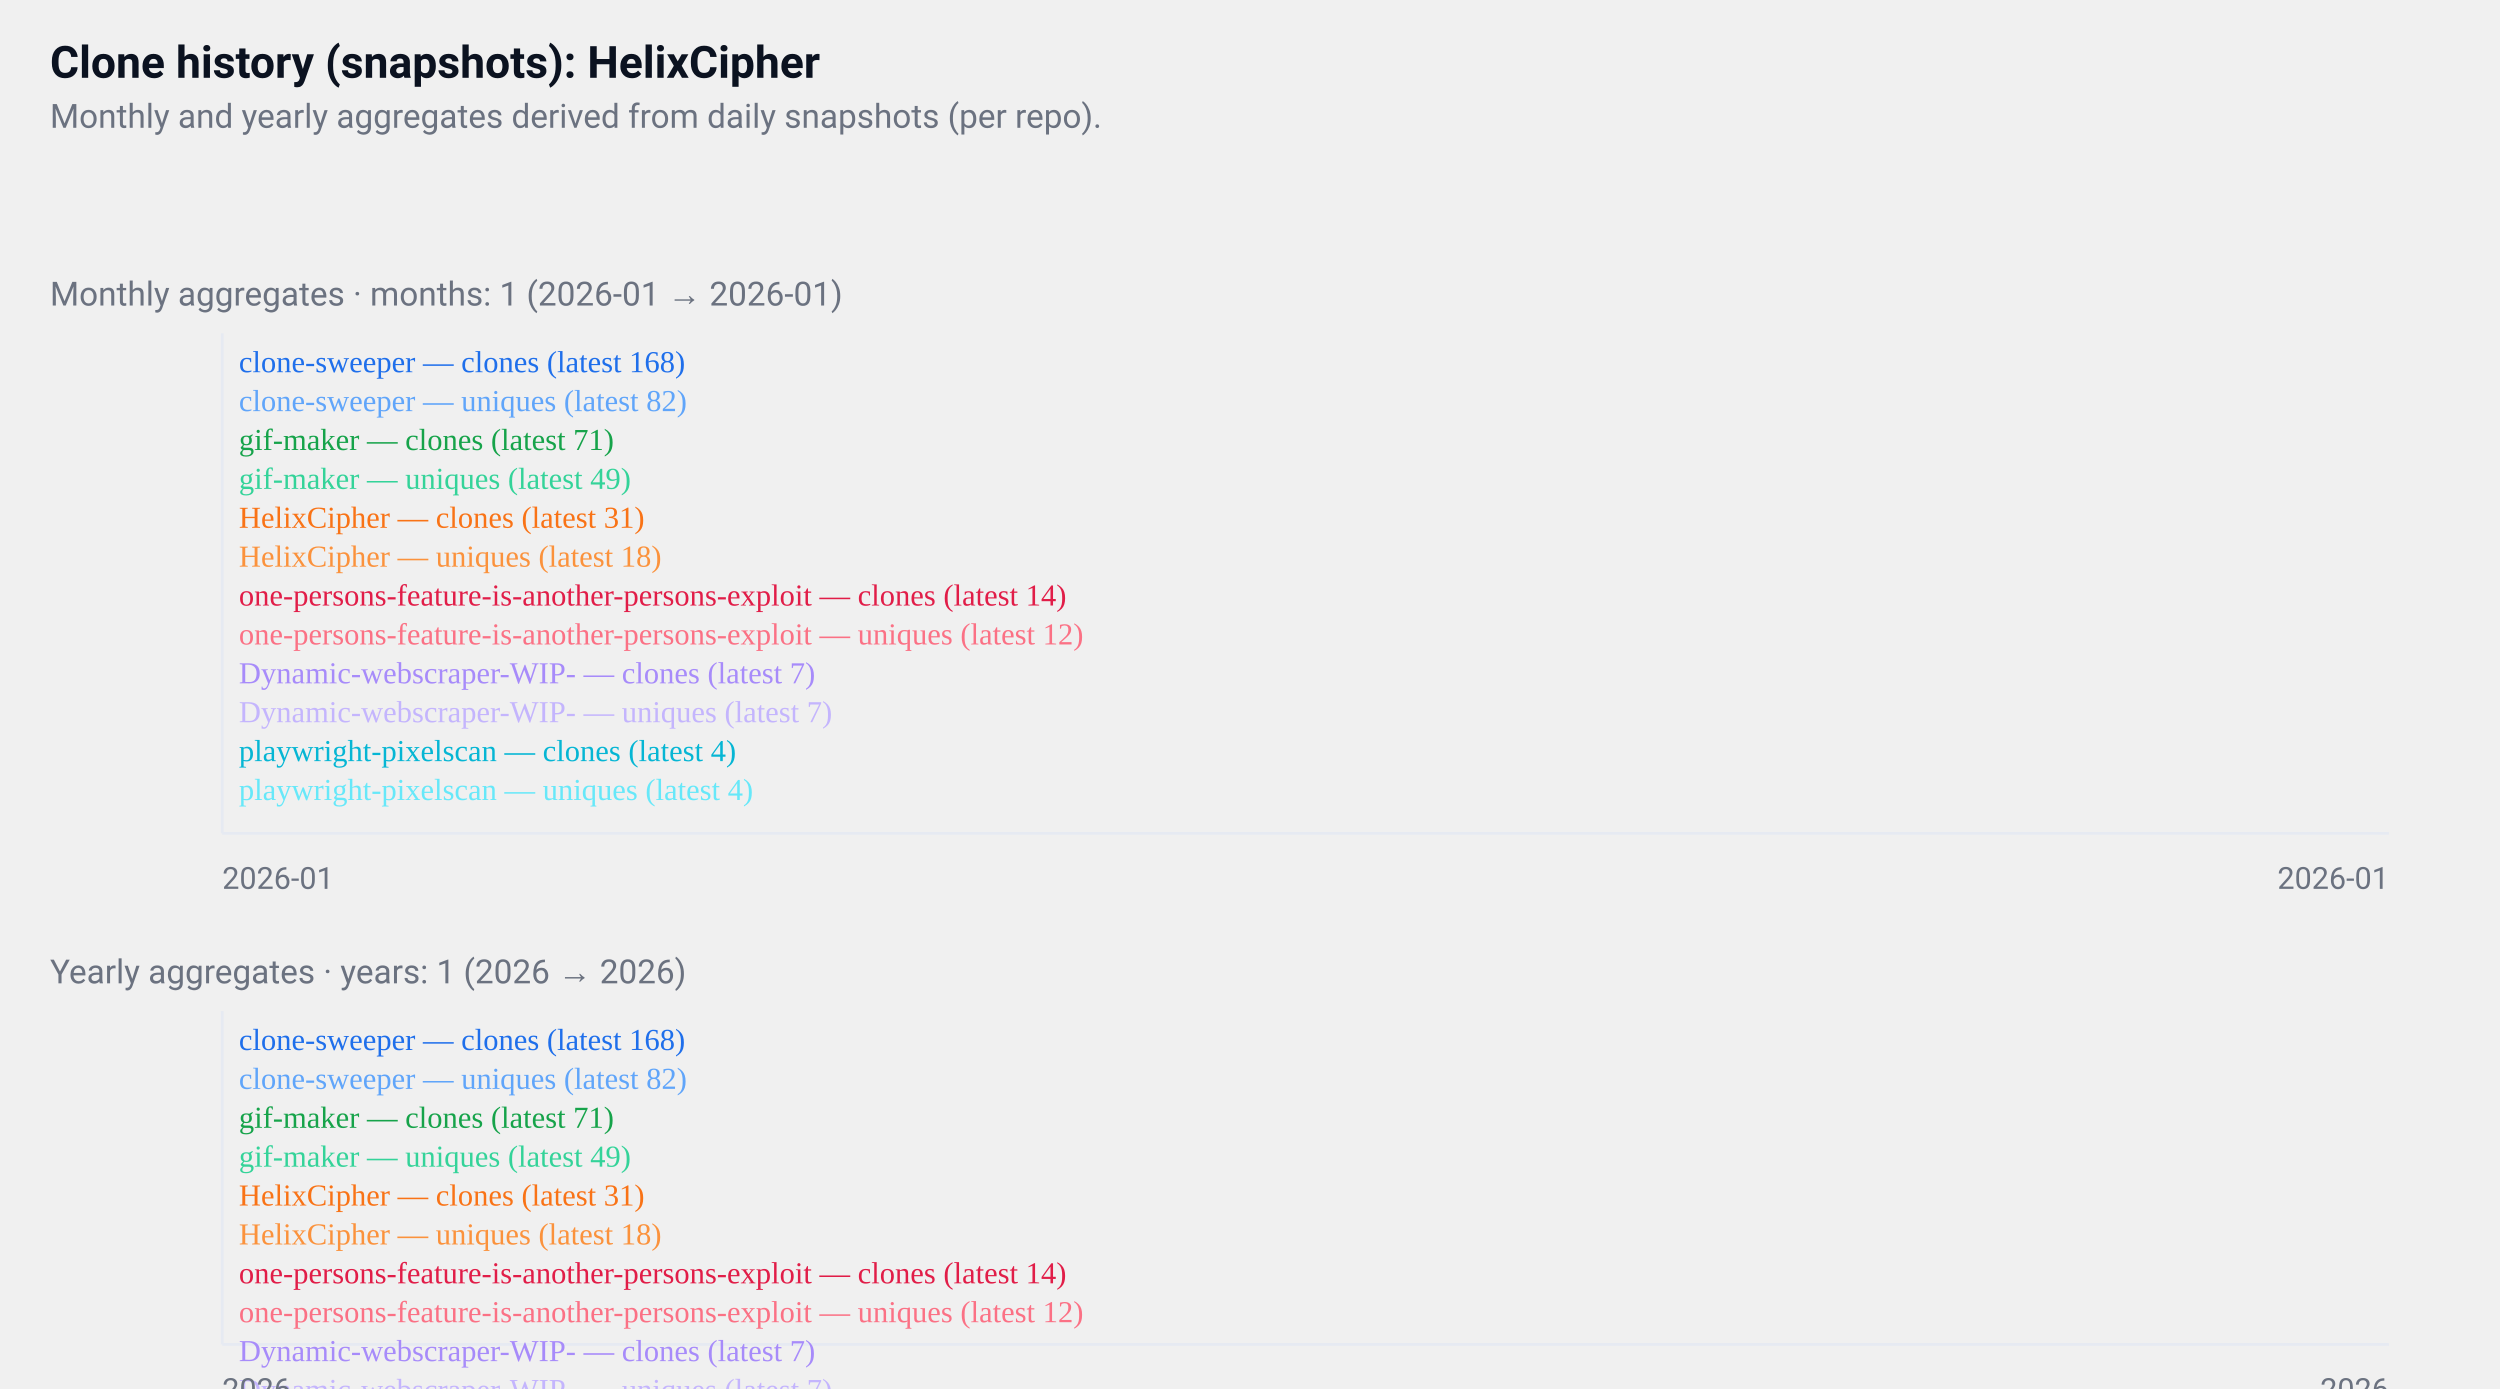
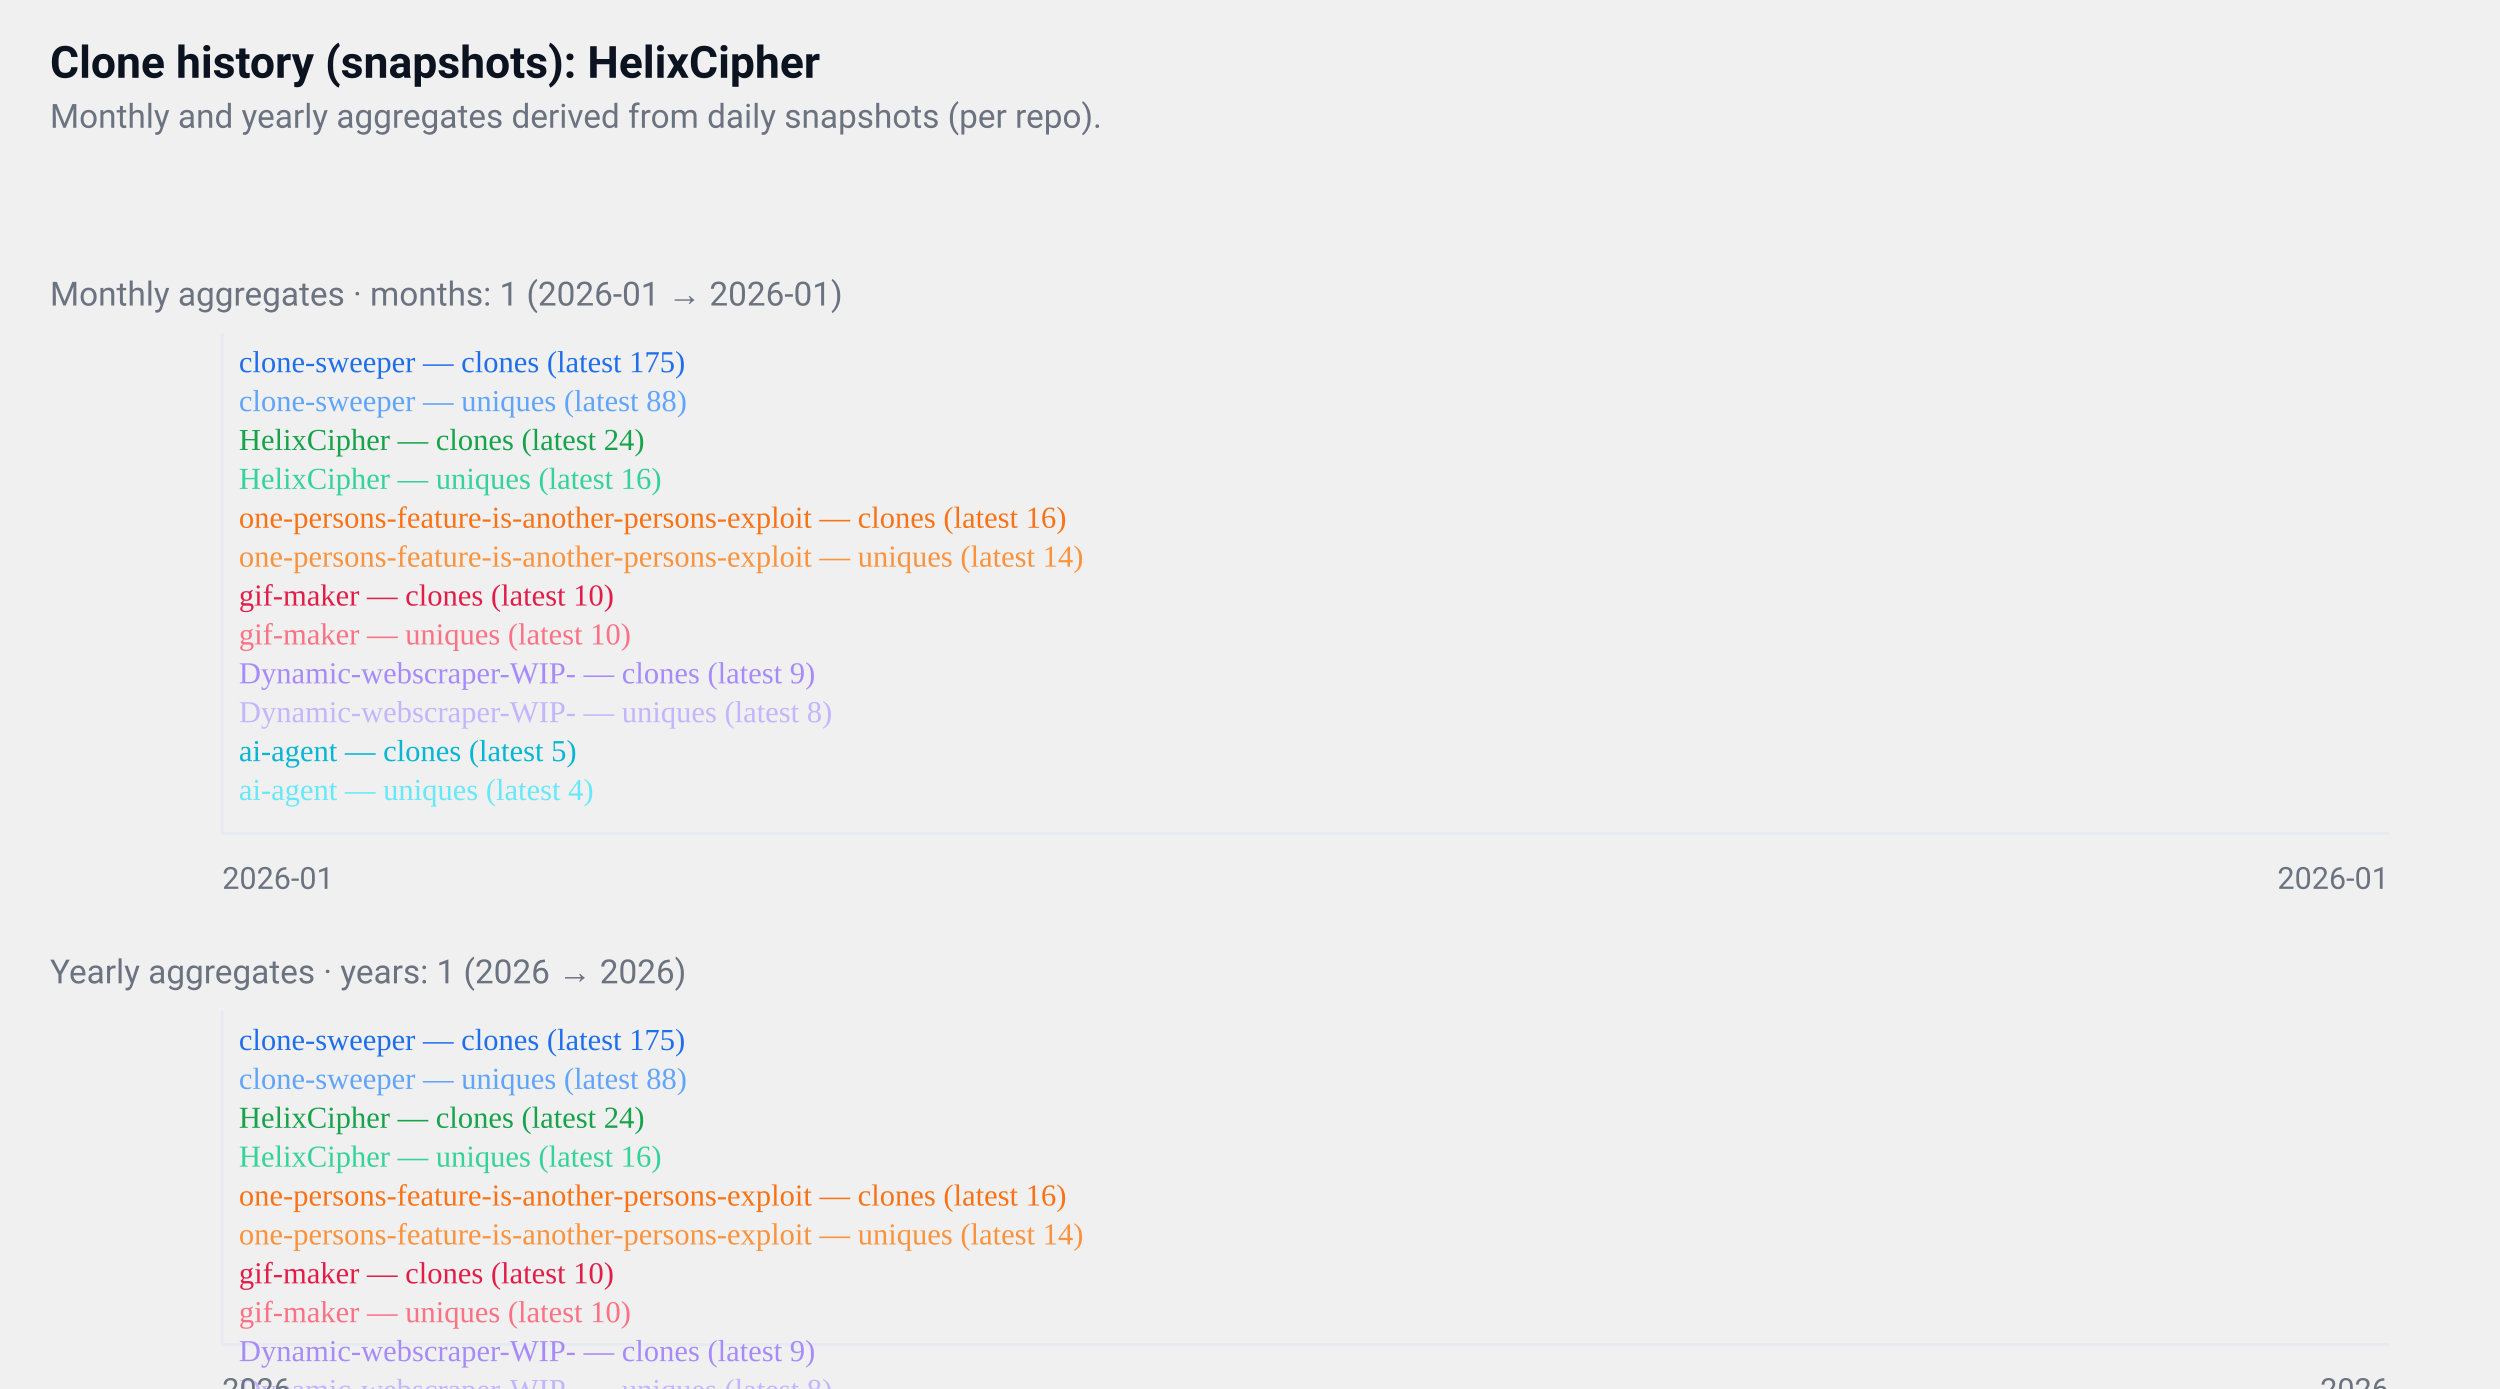
<svg xmlns="http://www.w3.org/2000/svg" width="900" height="500" viewBox="0 0 900 500" role="img" aria-label="GitHub repositories clone history">
  <style>
  .card { font-family: "Segoe UI", Roboto, "Helvetica Neue", Arial, sans-serif; }
  .title { font-weight:700; font-size:16px; fill:#0b1220; }
  .muted { font-size:12px; fill:#6b7280; }
  .axis { font-size:11px; fill:#6b7280; }
  .line { fill:none; stroke-width:2; }
  @media (prefers-color-scheme: dark) {
    .title, .muted, .axis { fill: #ffffff; }
  }
</style>
  <rect x="0" y="0" width="900" height="500" fill="transparent" />
  <text x="18" y="28" class="title card">
  Clone history (snapshots): HelixCipher
</text>
  <text x="18" y="46" class="muted card">
  Monthly and yearly aggregates derived from daily snapshots (per repo).
</text>
  <g transform="translate(0,96)">
    <text x="18" y="14" class="muted card">
    Monthly aggregates · months: 1 (2026-01 → 2026-01)
  </text>
    <line x1="80" y1="24" x2="80" y2="204" stroke="#e6eaf2" />
    <line x1="80" y1="204" x2="860" y2="204" stroke="#e6eaf2" />
    <polyline points="470,24" class="line" style="stroke:#1f6feb" />
    <text x="86" y="38" class="axis" style="fill:#1f6feb">
-       clone-sweeper — clones (latest 168)
+       clone-sweeper — clones (latest 175)
    </text>
-     <polyline points="470,118" class="line" style="stroke:#60a5fa" />
+     <polyline points="470,115" class="line" style="stroke:#60a5fa" />
    <text x="86" y="52" class="axis" style="fill:#60a5fa">
-       clone-sweeper — uniques (latest 82)
+       clone-sweeper — uniques (latest 88)
    </text>
-     <polyline points="470,130" class="line" style="stroke:#16a34a" />
+     <polyline points="470,182" class="line" style="stroke:#16a34a" />
    <text x="86" y="66" class="axis" style="fill:#16a34a">
-       gif-maker — clones (latest 71)
+       HelixCipher — clones (latest 24)
    </text>
-     <polyline points="470,154" class="line" style="stroke:#34d399" />
+     <polyline points="470,191" class="line" style="stroke:#34d399" />
    <text x="86" y="80" class="axis" style="fill:#34d399">
-       gif-maker — uniques (latest 49)
+       HelixCipher — uniques (latest 16)
    </text>
-     <polyline points="470,174" class="line" style="stroke:#f97316" />
+     <polyline points="470,191" class="line" style="stroke:#f97316" />
    <text x="86" y="94" class="axis" style="fill:#f97316">
-       HelixCipher — clones (latest 31)
+       one-persons-feature-is-another-persons-exploit — clones (latest 16)
    </text>
-     <polyline points="470,188" class="line" style="stroke:#fb923c" />
+     <polyline points="470,193" class="line" style="stroke:#fb923c" />
    <text x="86" y="108" class="axis" style="fill:#fb923c">
-       HelixCipher — uniques (latest 18)
+       one-persons-feature-is-another-persons-exploit — uniques (latest 14)
    </text>
-     <polyline points="470,193" class="line" style="stroke:#e11d48" />
+     <polyline points="470,197" class="line" style="stroke:#e11d48" />
    <text x="86" y="122" class="axis" style="fill:#e11d48">
-       one-persons-feature-is-another-persons-exploit — clones (latest 14)
+       gif-maker — clones (latest 10)
    </text>
-     <polyline points="470,195" class="line" style="stroke:#fb7185" />
+     <polyline points="470,197" class="line" style="stroke:#fb7185" />
    <text x="86" y="136" class="axis" style="fill:#fb7185">
-       one-persons-feature-is-another-persons-exploit — uniques (latest 12)
+       gif-maker — uniques (latest 10)
    </text>
-     <polyline points="470,200" class="line" style="stroke:#a78bfa" />
+     <polyline points="470,198" class="line" style="stroke:#a78bfa" />
    <text x="86" y="150" class="axis" style="fill:#a78bfa">
-       Dynamic-webscraper-WIP- — clones (latest 7)
+       Dynamic-webscraper-WIP- — clones (latest 9)
    </text>
-     <polyline points="470,200" class="line" style="stroke:#c4b5fd" />
+     <polyline points="470,199" class="line" style="stroke:#c4b5fd" />
    <text x="86" y="164" class="axis" style="fill:#c4b5fd">
-       Dynamic-webscraper-WIP- — uniques (latest 7)
+       Dynamic-webscraper-WIP- — uniques (latest 8)
    </text>
-     <polyline points="470,204" class="line" style="stroke:#06b6d4" />
+     <polyline points="470,202" class="line" style="stroke:#06b6d4" />
    <text x="86" y="178" class="axis" style="fill:#06b6d4">
-       playwright-pixelscan — clones (latest 4)
+       ai-agent — clones (latest 5)
    </text>
    <polyline points="470,204" class="line" style="stroke:#67e8f9" />
    <text x="86" y="192" class="axis" style="fill:#67e8f9">
-       playwright-pixelscan — uniques (latest 4)
+       ai-agent — uniques (latest 4)
    </text>
    <text x="80" y="224" class="axis card">2026-01</text>
    <text x="860" y="224" class="axis card" text-anchor="end">2026-01</text>
  </g>
  <g transform="translate(0,340)">
    <text x="18" y="14" class="muted card">
    Yearly aggregates · years: 1 (2026 → 2026)
  </text>
    <line x1="80" y1="24" x2="80" y2="144" stroke="#e6eaf2" />
    <line x1="80" y1="144" x2="860" y2="144" stroke="#e6eaf2" />
    <polyline points="470,24" class="line" style="stroke:#1f6feb" />
    <text x="86" y="38" class="axis" style="fill:#1f6feb">
-       clone-sweeper — clones (latest 168)
+       clone-sweeper — clones (latest 175)
    </text>
-     <polyline points="470,86" class="line" style="stroke:#60a5fa" />
+     <polyline points="470,85" class="line" style="stroke:#60a5fa" />
    <text x="86" y="52" class="axis" style="fill:#60a5fa">
-       clone-sweeper — uniques (latest 82)
+       clone-sweeper — uniques (latest 88)
    </text>
-     <polyline points="470,94" class="line" style="stroke:#16a34a" />
+     <polyline points="470,129" class="line" style="stroke:#16a34a" />
    <text x="86" y="66" class="axis" style="fill:#16a34a">
-       gif-maker — clones (latest 71)
+       HelixCipher — clones (latest 24)
    </text>
-     <polyline points="470,111" class="line" style="stroke:#34d399" />
+     <polyline points="470,135" class="line" style="stroke:#34d399" />
    <text x="86" y="80" class="axis" style="fill:#34d399">
-       gif-maker — uniques (latest 49)
+       HelixCipher — uniques (latest 16)
    </text>
-     <polyline points="470,124" class="line" style="stroke:#f97316" />
+     <polyline points="470,135" class="line" style="stroke:#f97316" />
    <text x="86" y="94" class="axis" style="fill:#f97316">
-       HelixCipher — clones (latest 31)
+       one-persons-feature-is-another-persons-exploit — clones (latest 16)
    </text>
-     <polyline points="470,133" class="line" style="stroke:#fb923c" />
+     <polyline points="470,136" class="line" style="stroke:#fb923c" />
    <text x="86" y="108" class="axis" style="fill:#fb923c">
-       HelixCipher — uniques (latest 18)
+       one-persons-feature-is-another-persons-exploit — uniques (latest 14)
    </text>
-     <polyline points="470,136" class="line" style="stroke:#e11d48" />
+     <polyline points="470,139" class="line" style="stroke:#e11d48" />
    <text x="86" y="122" class="axis" style="fill:#e11d48">
-       one-persons-feature-is-another-persons-exploit — clones (latest 14)
+       gif-maker — clones (latest 10)
    </text>
-     <polyline points="470,138" class="line" style="stroke:#fb7185" />
+     <polyline points="470,139" class="line" style="stroke:#fb7185" />
    <text x="86" y="136" class="axis" style="fill:#fb7185">
-       one-persons-feature-is-another-persons-exploit — uniques (latest 12)
+       gif-maker — uniques (latest 10)
    </text>
-     <polyline points="470,141" class="line" style="stroke:#a78bfa" />
+     <polyline points="470,140" class="line" style="stroke:#a78bfa" />
    <text x="86" y="150" class="axis" style="fill:#a78bfa">
-       Dynamic-webscraper-WIP- — clones (latest 7)
+       Dynamic-webscraper-WIP- — clones (latest 9)
    </text>
    <polyline points="470,141" class="line" style="stroke:#c4b5fd" />
    <text x="86" y="164" class="axis" style="fill:#c4b5fd">
-       Dynamic-webscraper-WIP- — uniques (latest 7)
+       Dynamic-webscraper-WIP- — uniques (latest 8)
    </text>
-     <polyline points="470,144" class="line" style="stroke:#06b6d4" />
+     <polyline points="470,143" class="line" style="stroke:#06b6d4" />
    <text x="86" y="178" class="axis" style="fill:#06b6d4">
-       playwright-pixelscan — clones (latest 4)
+       ai-agent — clones (latest 5)
    </text>
    <polyline points="470,144" class="line" style="stroke:#67e8f9" />
    <text x="86" y="192" class="axis" style="fill:#67e8f9">
-       playwright-pixelscan — uniques (latest 4)
+       ai-agent — uniques (latest 4)
    </text>
    <text x="80" y="164" class="axis card">2026</text>
    <text x="860" y="164" class="axis card" text-anchor="end">2026</text>
  </g>
</svg>
